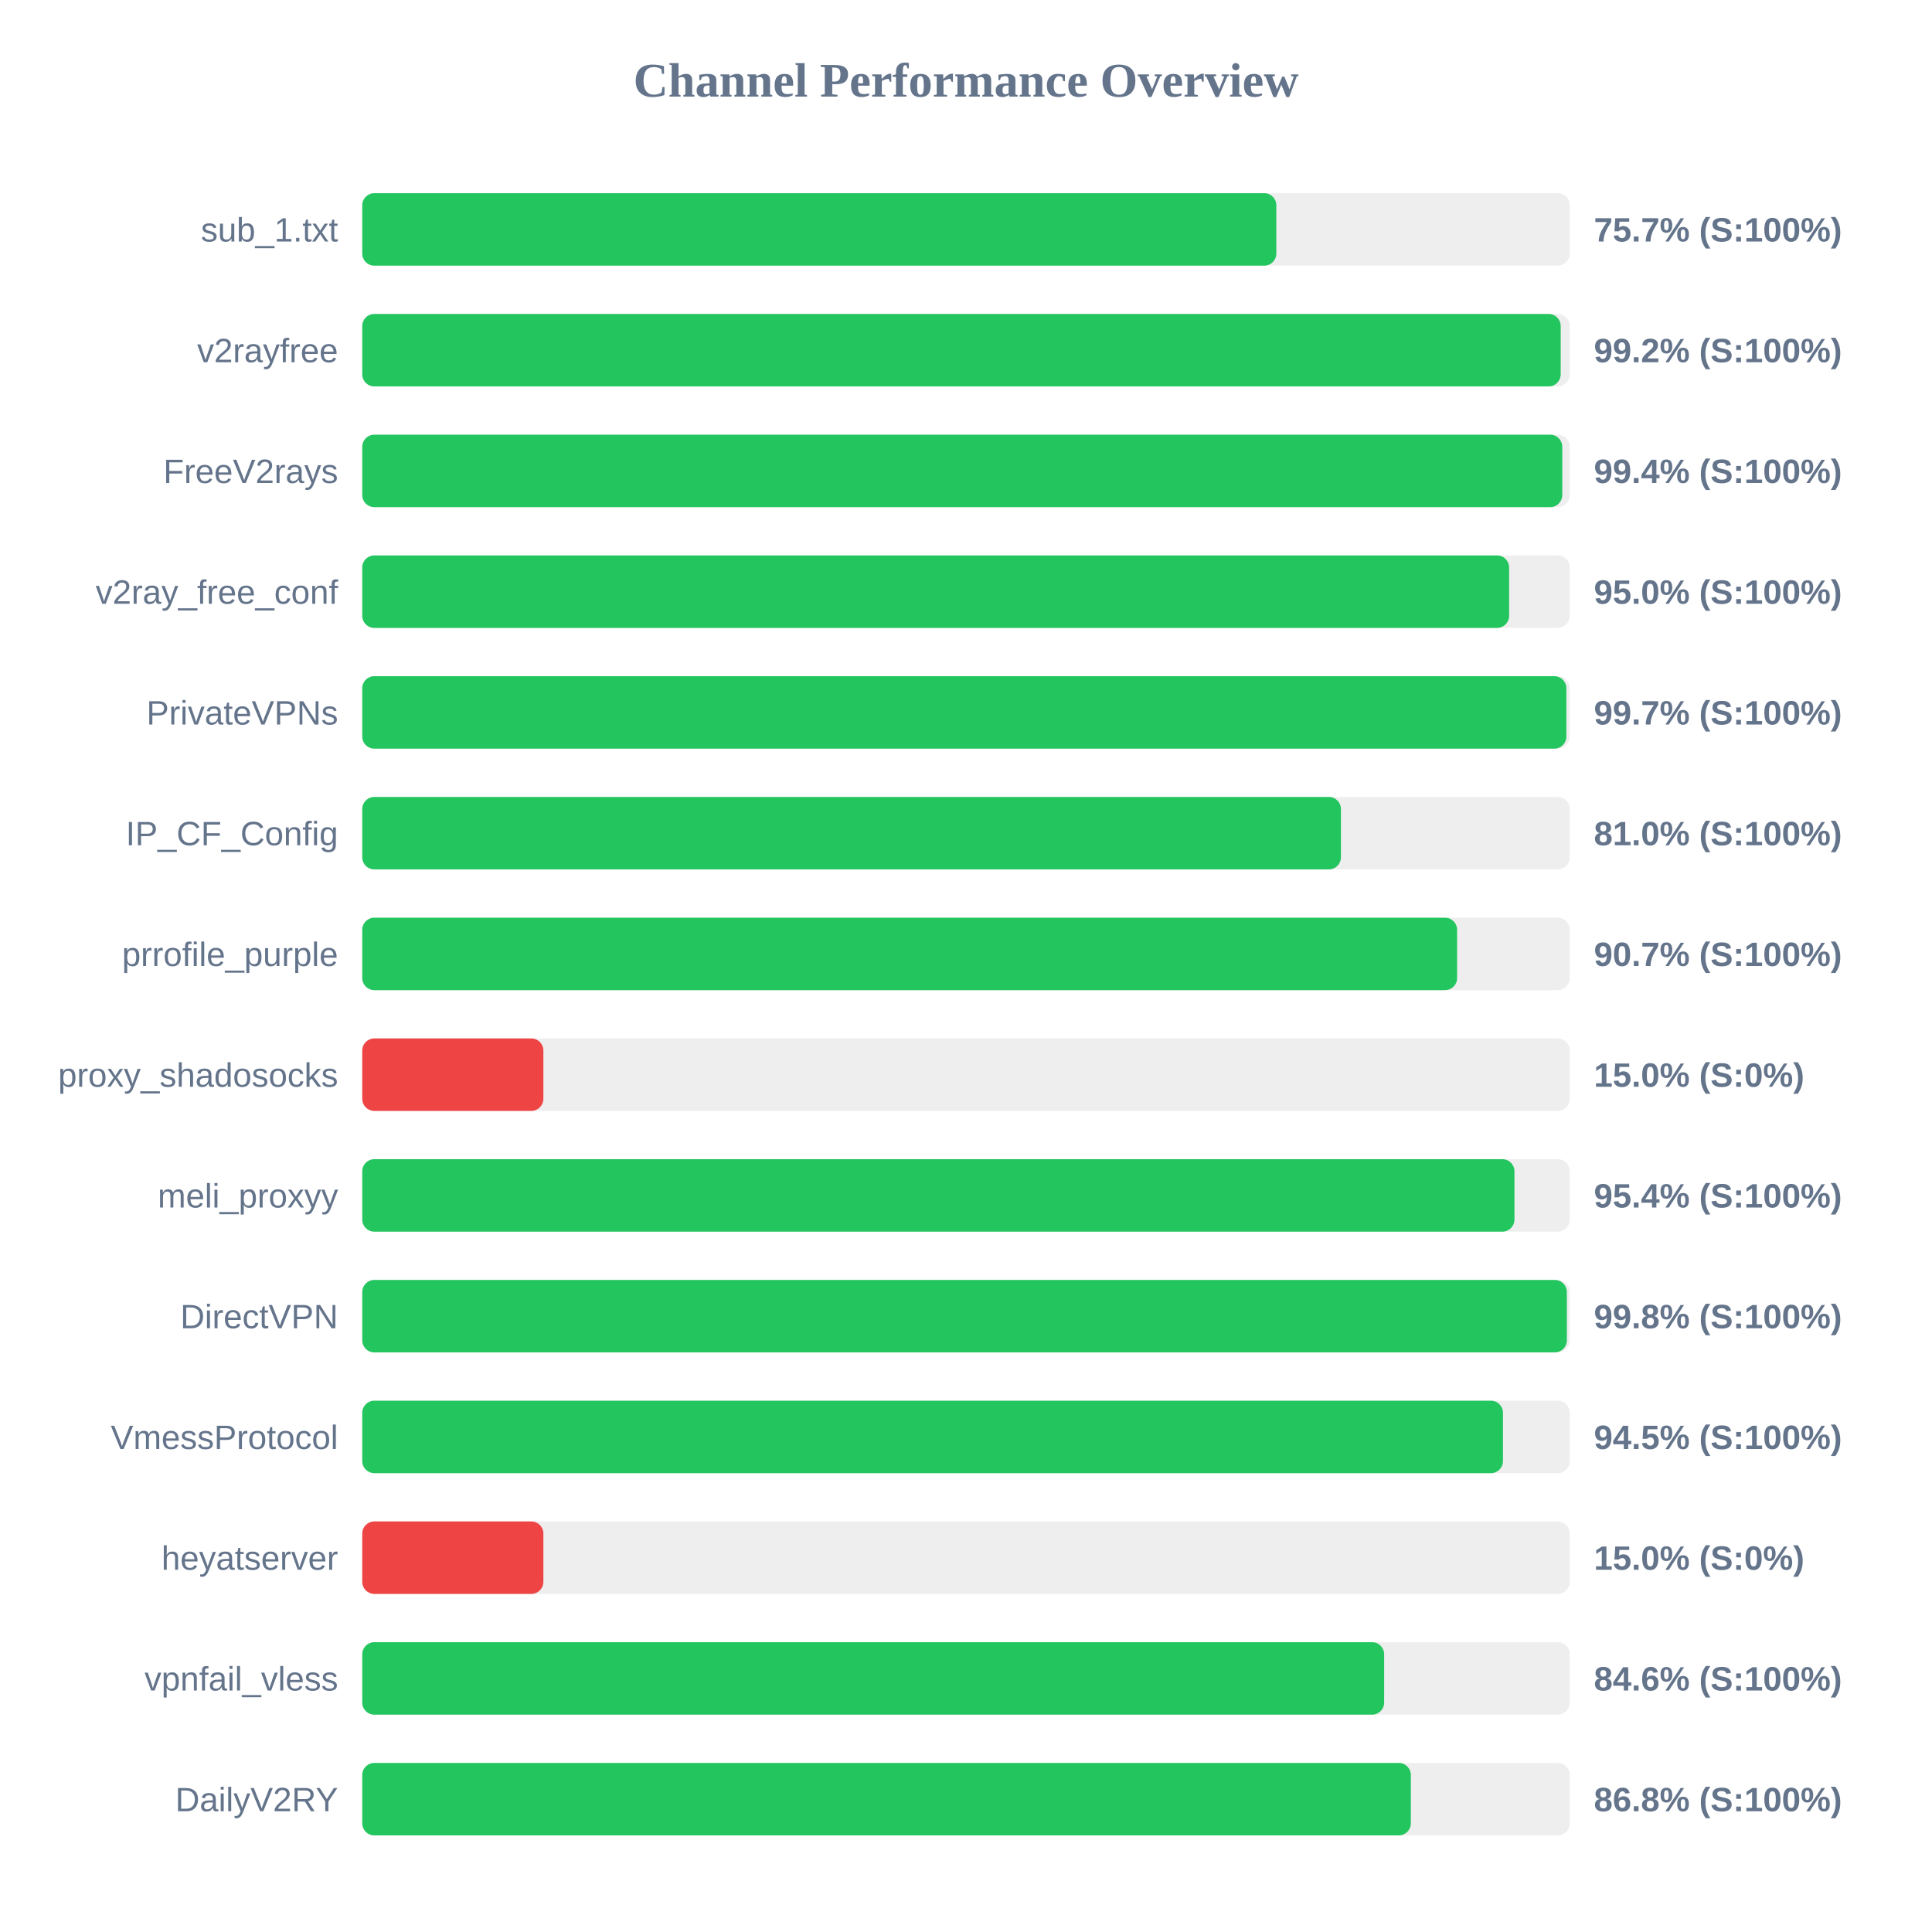
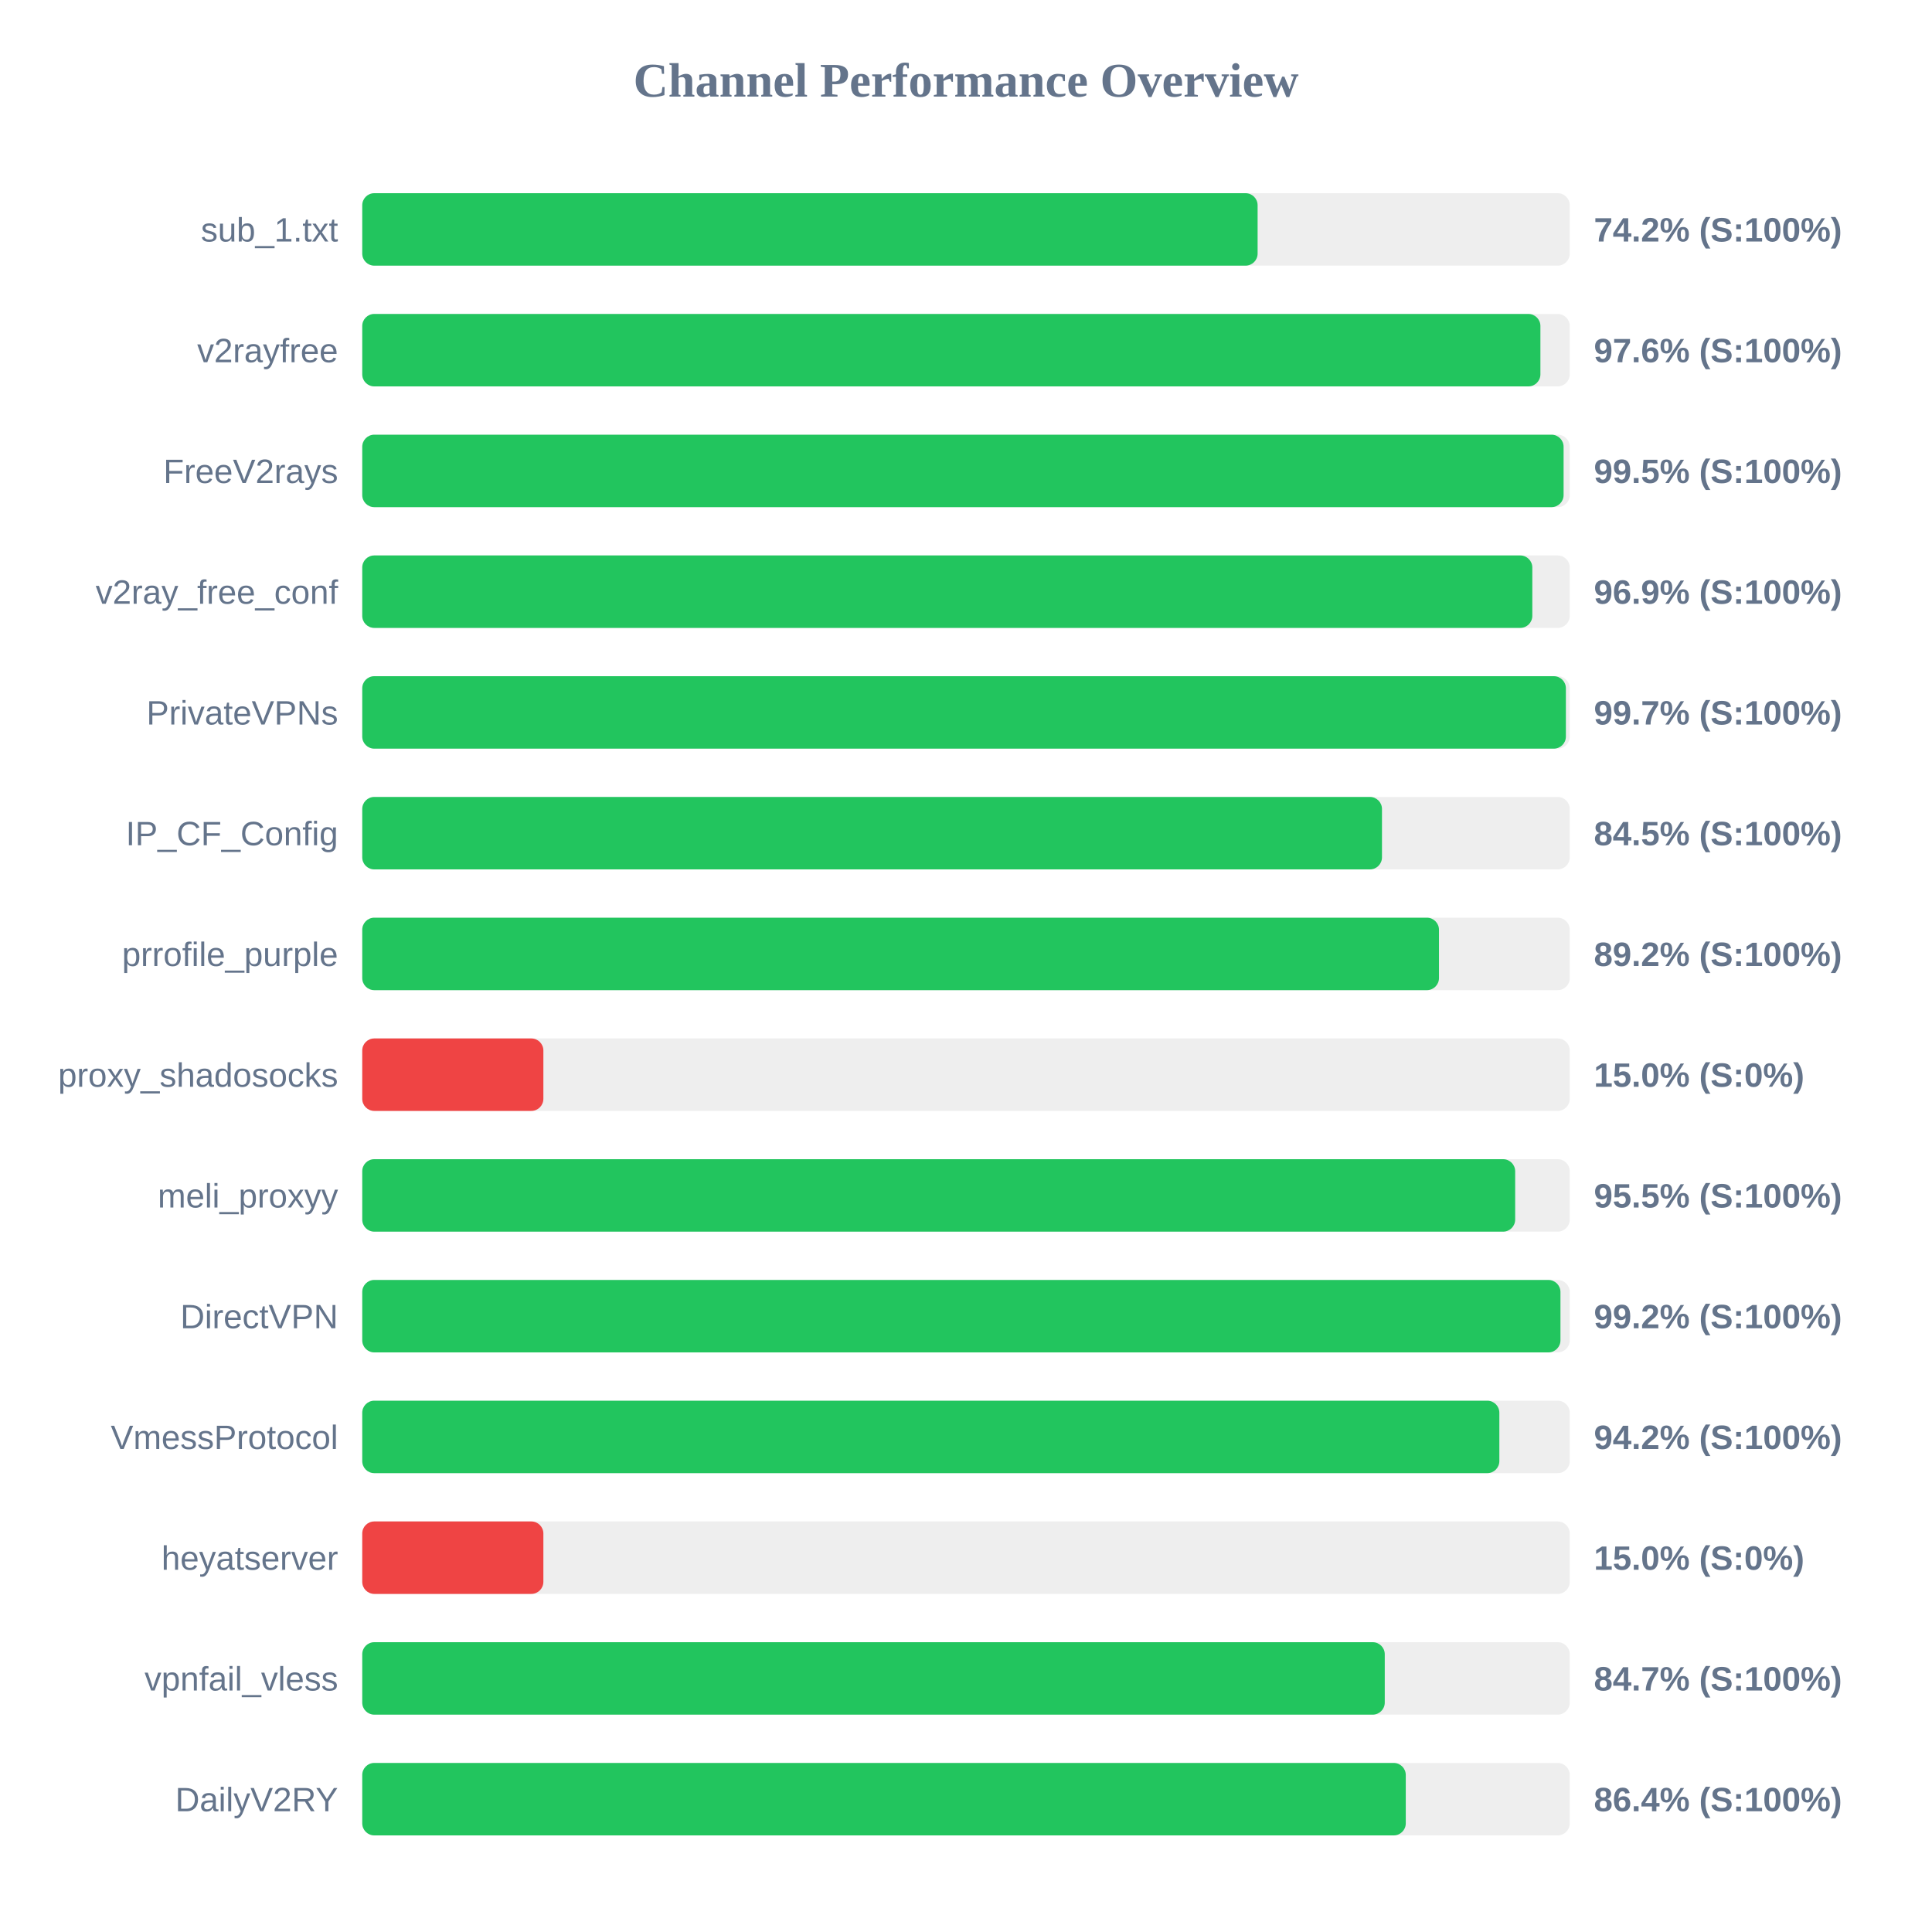
<svg xmlns="http://www.w3.org/2000/svg" width="800" height="800" version="1.1">
  <style>
        .row { font: 14px Arial; fill: #64748b; }
        .score { font: bold 14px Arial; fill: #64748b; }
    </style>
  <text x="400" y="40" text-anchor="middle" font-size="20px" font-weight="bold" fill="#64748b">Channel Performance Overview</text>
  <rect x="150" y="80" width="500" height="30" fill="#eee" rx="5" />
-   <rect x="150" y="80" width="378.5" height="30" fill="#22c55e" rx="5" />
+   <rect x="150" y="80" width="370.75" height="30" fill="#22c55e" rx="5" />
  <text x="140" y="100" text-anchor="end" class="row">sub_1.txt</text>
-   <text x="660" y="100" text-anchor="start" class="score">75.7% (S:100%)</text>
+   <text x="660" y="100" text-anchor="start" class="score">74.2% (S:100%)</text>
  <rect x="150" y="130" width="500" height="30" fill="#eee" rx="5" />
-   <rect x="150" y="130" width="496.25" height="30" fill="#22c55e" rx="5" />
+   <rect x="150" y="130" width="487.85" height="30" fill="#22c55e" rx="5" />
  <text x="140" y="150" text-anchor="end" class="row">v2rayfree</text>
-   <text x="660" y="150" text-anchor="start" class="score">99.2% (S:100%)</text>
+   <text x="660" y="150" text-anchor="start" class="score">97.6% (S:100%)</text>
  <rect x="150" y="180" width="500" height="30" fill="#eee" rx="5" />
-   <rect x="150" y="180" width="496.9" height="30" fill="#22c55e" rx="5" />
+   <rect x="150" y="180" width="497.45" height="30" fill="#22c55e" rx="5" />
  <text x="140" y="200" text-anchor="end" class="row">FreeV2rays</text>
-   <text x="660" y="200" text-anchor="start" class="score">99.4% (S:100%)</text>
+   <text x="660" y="200" text-anchor="start" class="score">99.5% (S:100%)</text>
  <rect x="150" y="230" width="500" height="30" fill="#eee" rx="5" />
-   <rect x="150" y="230" width="474.9" height="30" fill="#22c55e" rx="5" />
+   <rect x="150" y="230" width="484.5" height="30" fill="#22c55e" rx="5" />
  <text x="140" y="250" text-anchor="end" class="row">v2ray_free_conf</text>
-   <text x="660" y="250" text-anchor="start" class="score">95.0% (S:100%)</text>
+   <text x="660" y="250" text-anchor="start" class="score">96.9% (S:100%)</text>
  <rect x="150" y="280" width="500" height="30" fill="#eee" rx="5" />
-   <rect x="150" y="280" width="498.6" height="30" fill="#22c55e" rx="5" />
+   <rect x="150" y="280" width="498.4" height="30" fill="#22c55e" rx="5" />
  <text x="140" y="300" text-anchor="end" class="row">PrivateVPNs</text>
  <text x="660" y="300" text-anchor="start" class="score">99.7% (S:100%)</text>
  <rect x="150" y="330" width="500" height="30" fill="#eee" rx="5" />
-   <rect x="150" y="330" width="405.25" height="30" fill="#22c55e" rx="5" />
+   <rect x="150" y="330" width="422.25" height="30" fill="#22c55e" rx="5" />
  <text x="140" y="350" text-anchor="end" class="row">IP_CF_Config</text>
-   <text x="660" y="350" text-anchor="start" class="score">81.0% (S:100%)</text>
+   <text x="660" y="350" text-anchor="start" class="score">84.5% (S:100%)</text>
  <rect x="150" y="380" width="500" height="30" fill="#eee" rx="5" />
-   <rect x="150" y="380" width="453.35" height="30" fill="#22c55e" rx="5" />
+   <rect x="150" y="380" width="445.85" height="30" fill="#22c55e" rx="5" />
  <text x="140" y="400" text-anchor="end" class="row">prrofile_purple</text>
-   <text x="660" y="400" text-anchor="start" class="score">90.7% (S:100%)</text>
+   <text x="660" y="400" text-anchor="start" class="score">89.2% (S:100%)</text>
  <rect x="150" y="430" width="500" height="30" fill="#eee" rx="5" />
  <rect x="150" y="430" width="75.0" height="30" fill="#ef4444" rx="5" />
  <text x="140" y="450" text-anchor="end" class="row">proxy_shadosocks</text>
  <text x="660" y="450" text-anchor="start" class="score">15.0% (S:0%)</text>
  <rect x="150" y="480" width="500" height="30" fill="#eee" rx="5" />
-   <rect x="150" y="480" width="477.1" height="30" fill="#22c55e" rx="5" />
+   <rect x="150" y="480" width="477.4" height="30" fill="#22c55e" rx="5" />
  <text x="140" y="500" text-anchor="end" class="row">meli_proxyy</text>
-   <text x="660" y="500" text-anchor="start" class="score">95.4% (S:100%)</text>
+   <text x="660" y="500" text-anchor="start" class="score">95.5% (S:100%)</text>
  <rect x="150" y="530" width="500" height="30" fill="#eee" rx="5" />
-   <rect x="150" y="530" width="498.8" height="30" fill="#22c55e" rx="5" />
+   <rect x="150" y="530" width="496.15" height="30" fill="#22c55e" rx="5" />
  <text x="140" y="550" text-anchor="end" class="row">DirectVPN</text>
-   <text x="660" y="550" text-anchor="start" class="score">99.8% (S:100%)</text>
+   <text x="660" y="550" text-anchor="start" class="score">99.2% (S:100%)</text>
  <rect x="150" y="580" width="500" height="30" fill="#eee" rx="5" />
-   <rect x="150" y="580" width="472.35" height="30" fill="#22c55e" rx="5" />
+   <rect x="150" y="580" width="470.85" height="30" fill="#22c55e" rx="5" />
  <text x="140" y="600" text-anchor="end" class="row">VmessProtocol</text>
-   <text x="660" y="600" text-anchor="start" class="score">94.5% (S:100%)</text>
+   <text x="660" y="600" text-anchor="start" class="score">94.2% (S:100%)</text>
  <rect x="150" y="630" width="500" height="30" fill="#eee" rx="5" />
  <rect x="150" y="630" width="75.0" height="30" fill="#ef4444" rx="5" />
  <text x="140" y="650" text-anchor="end" class="row">heyatserver</text>
  <text x="660" y="650" text-anchor="start" class="score">15.0% (S:0%)</text>
  <rect x="150" y="680" width="500" height="30" fill="#eee" rx="5" />
-   <rect x="150" y="680" width="423.15" height="30" fill="#22c55e" rx="5" />
+   <rect x="150" y="680" width="423.4" height="30" fill="#22c55e" rx="5" />
  <text x="140" y="700" text-anchor="end" class="row">vpnfail_vless</text>
-   <text x="660" y="700" text-anchor="start" class="score">84.6% (S:100%)</text>
+   <text x="660" y="700" text-anchor="start" class="score">84.7% (S:100%)</text>
  <rect x="150" y="730" width="500" height="30" fill="#eee" rx="5" />
-   <rect x="150" y="730" width="434.2" height="30" fill="#22c55e" rx="5" />
+   <rect x="150" y="730" width="432.1" height="30" fill="#22c55e" rx="5" />
  <text x="140" y="750" text-anchor="end" class="row">DailyV2RY</text>
-   <text x="660" y="750" text-anchor="start" class="score">86.8% (S:100%)</text>
+   <text x="660" y="750" text-anchor="start" class="score">86.4% (S:100%)</text>
</svg>
